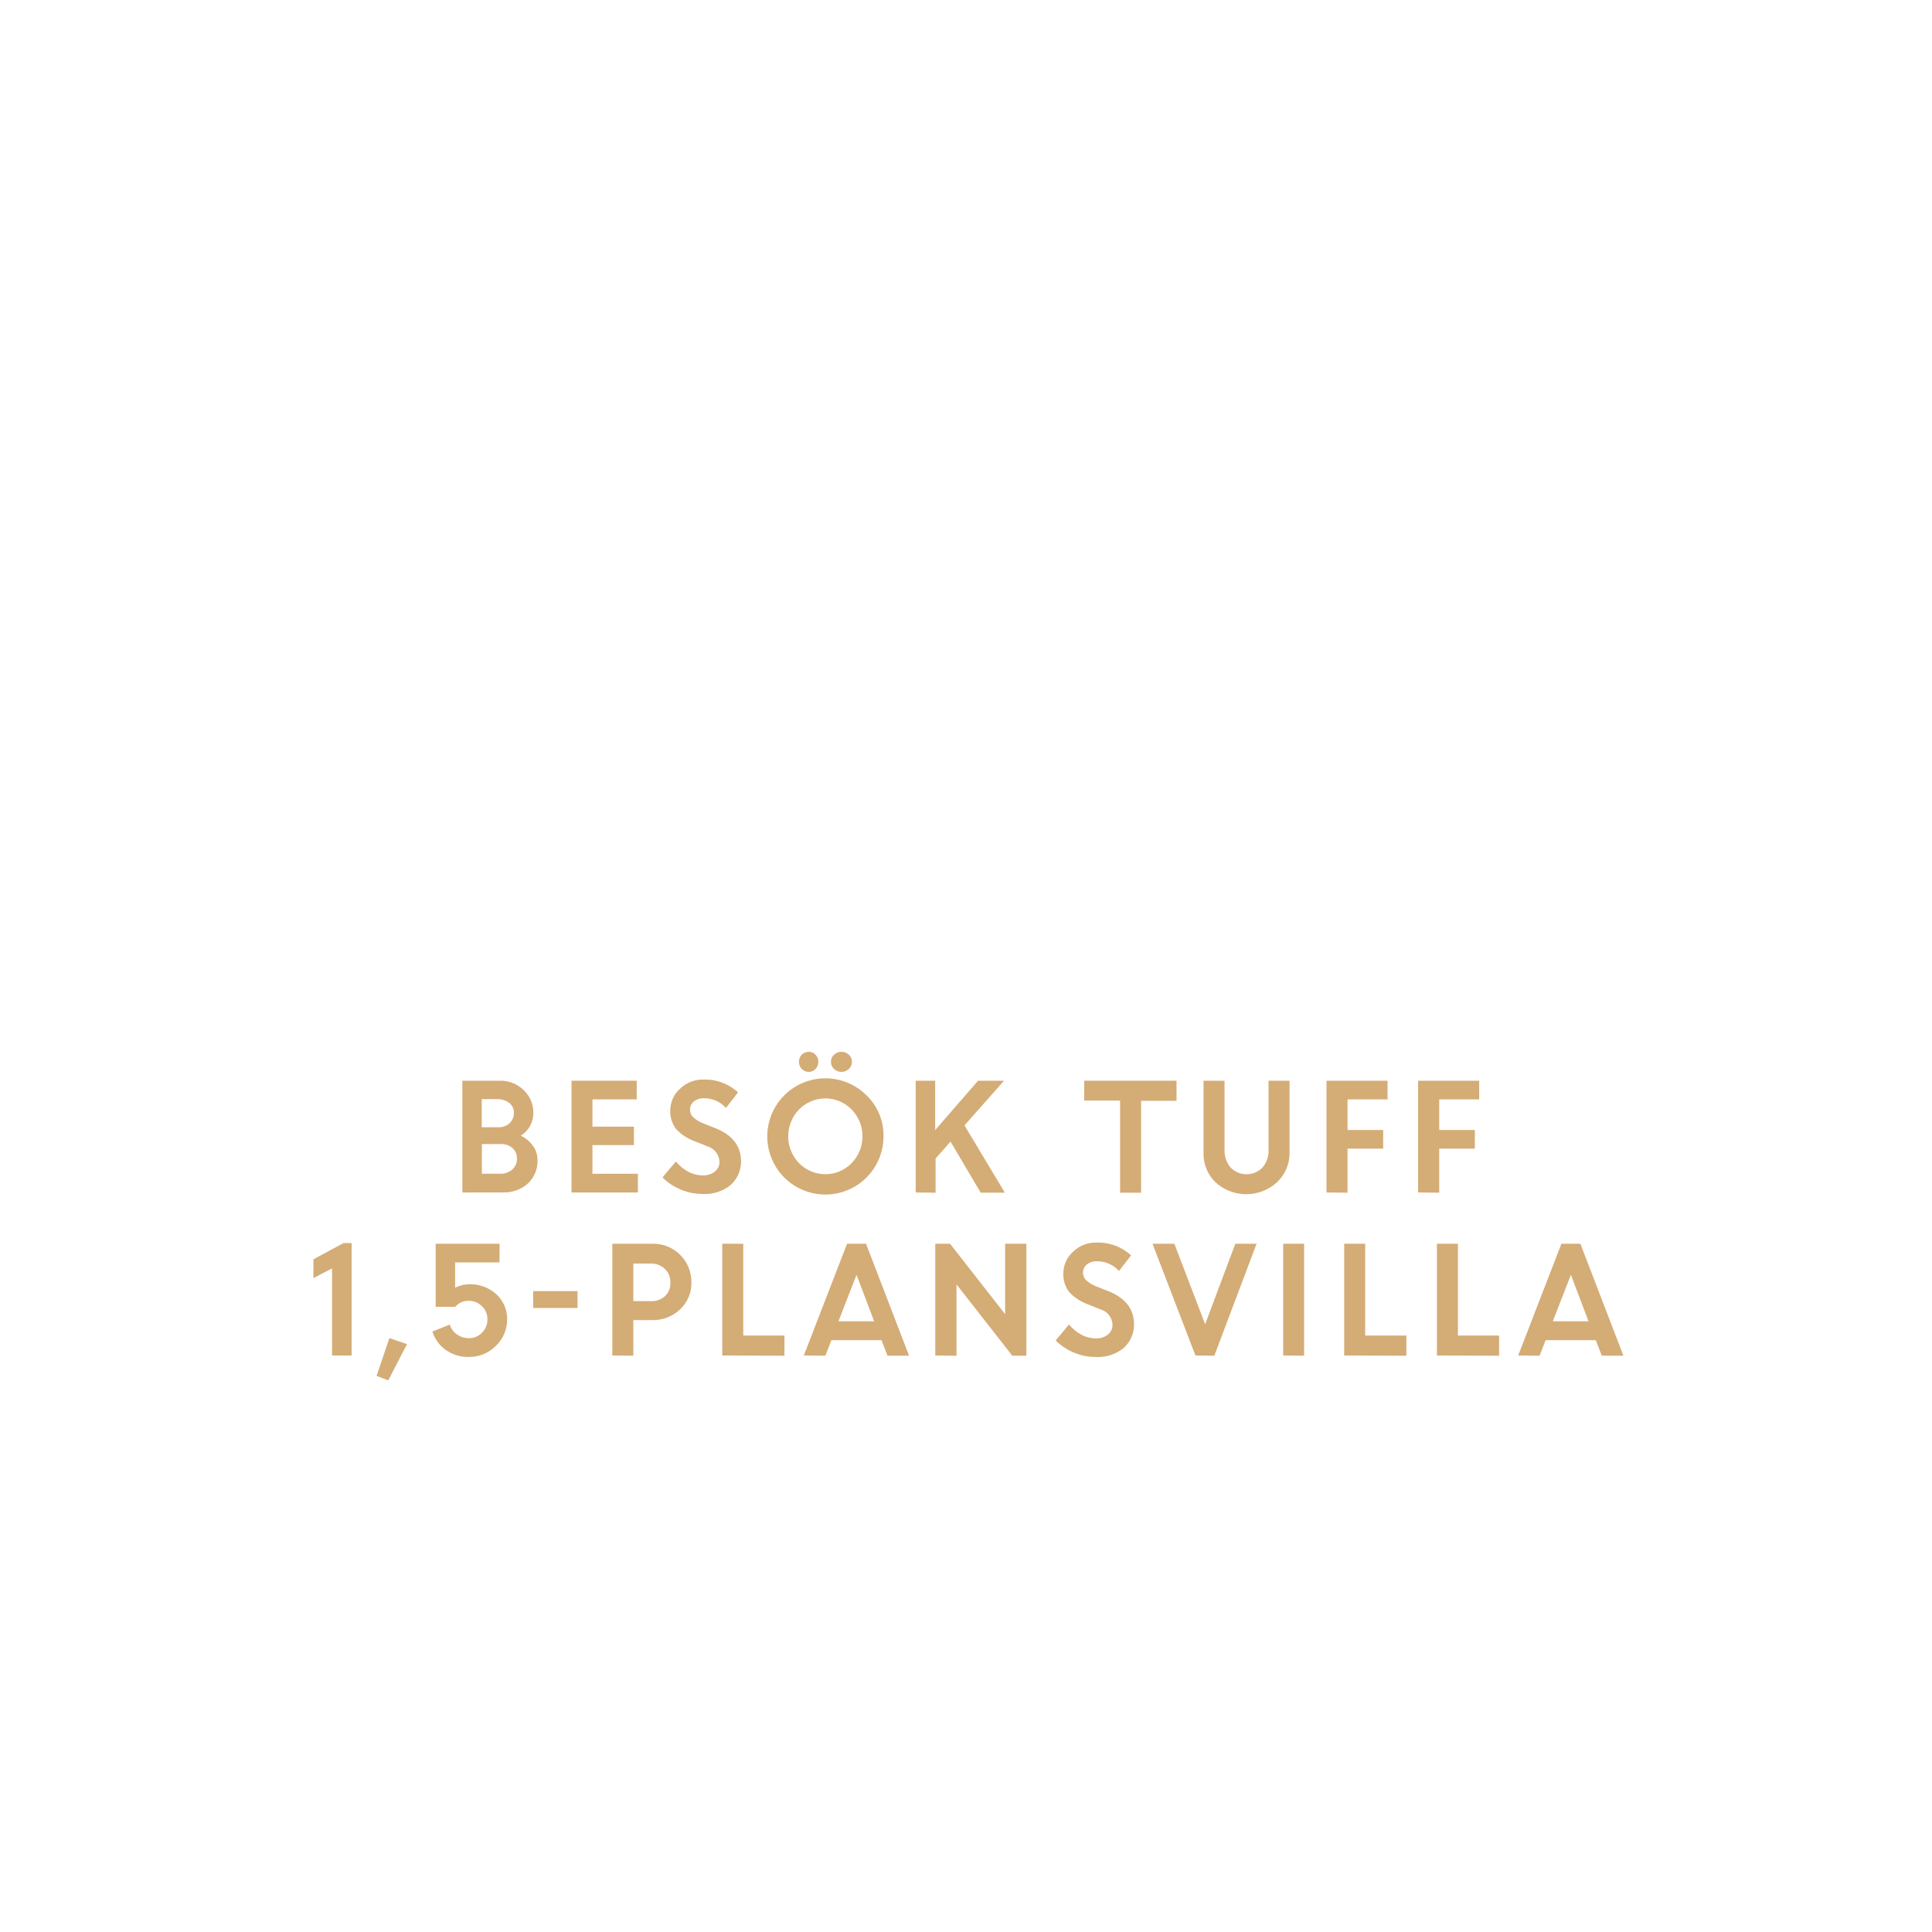
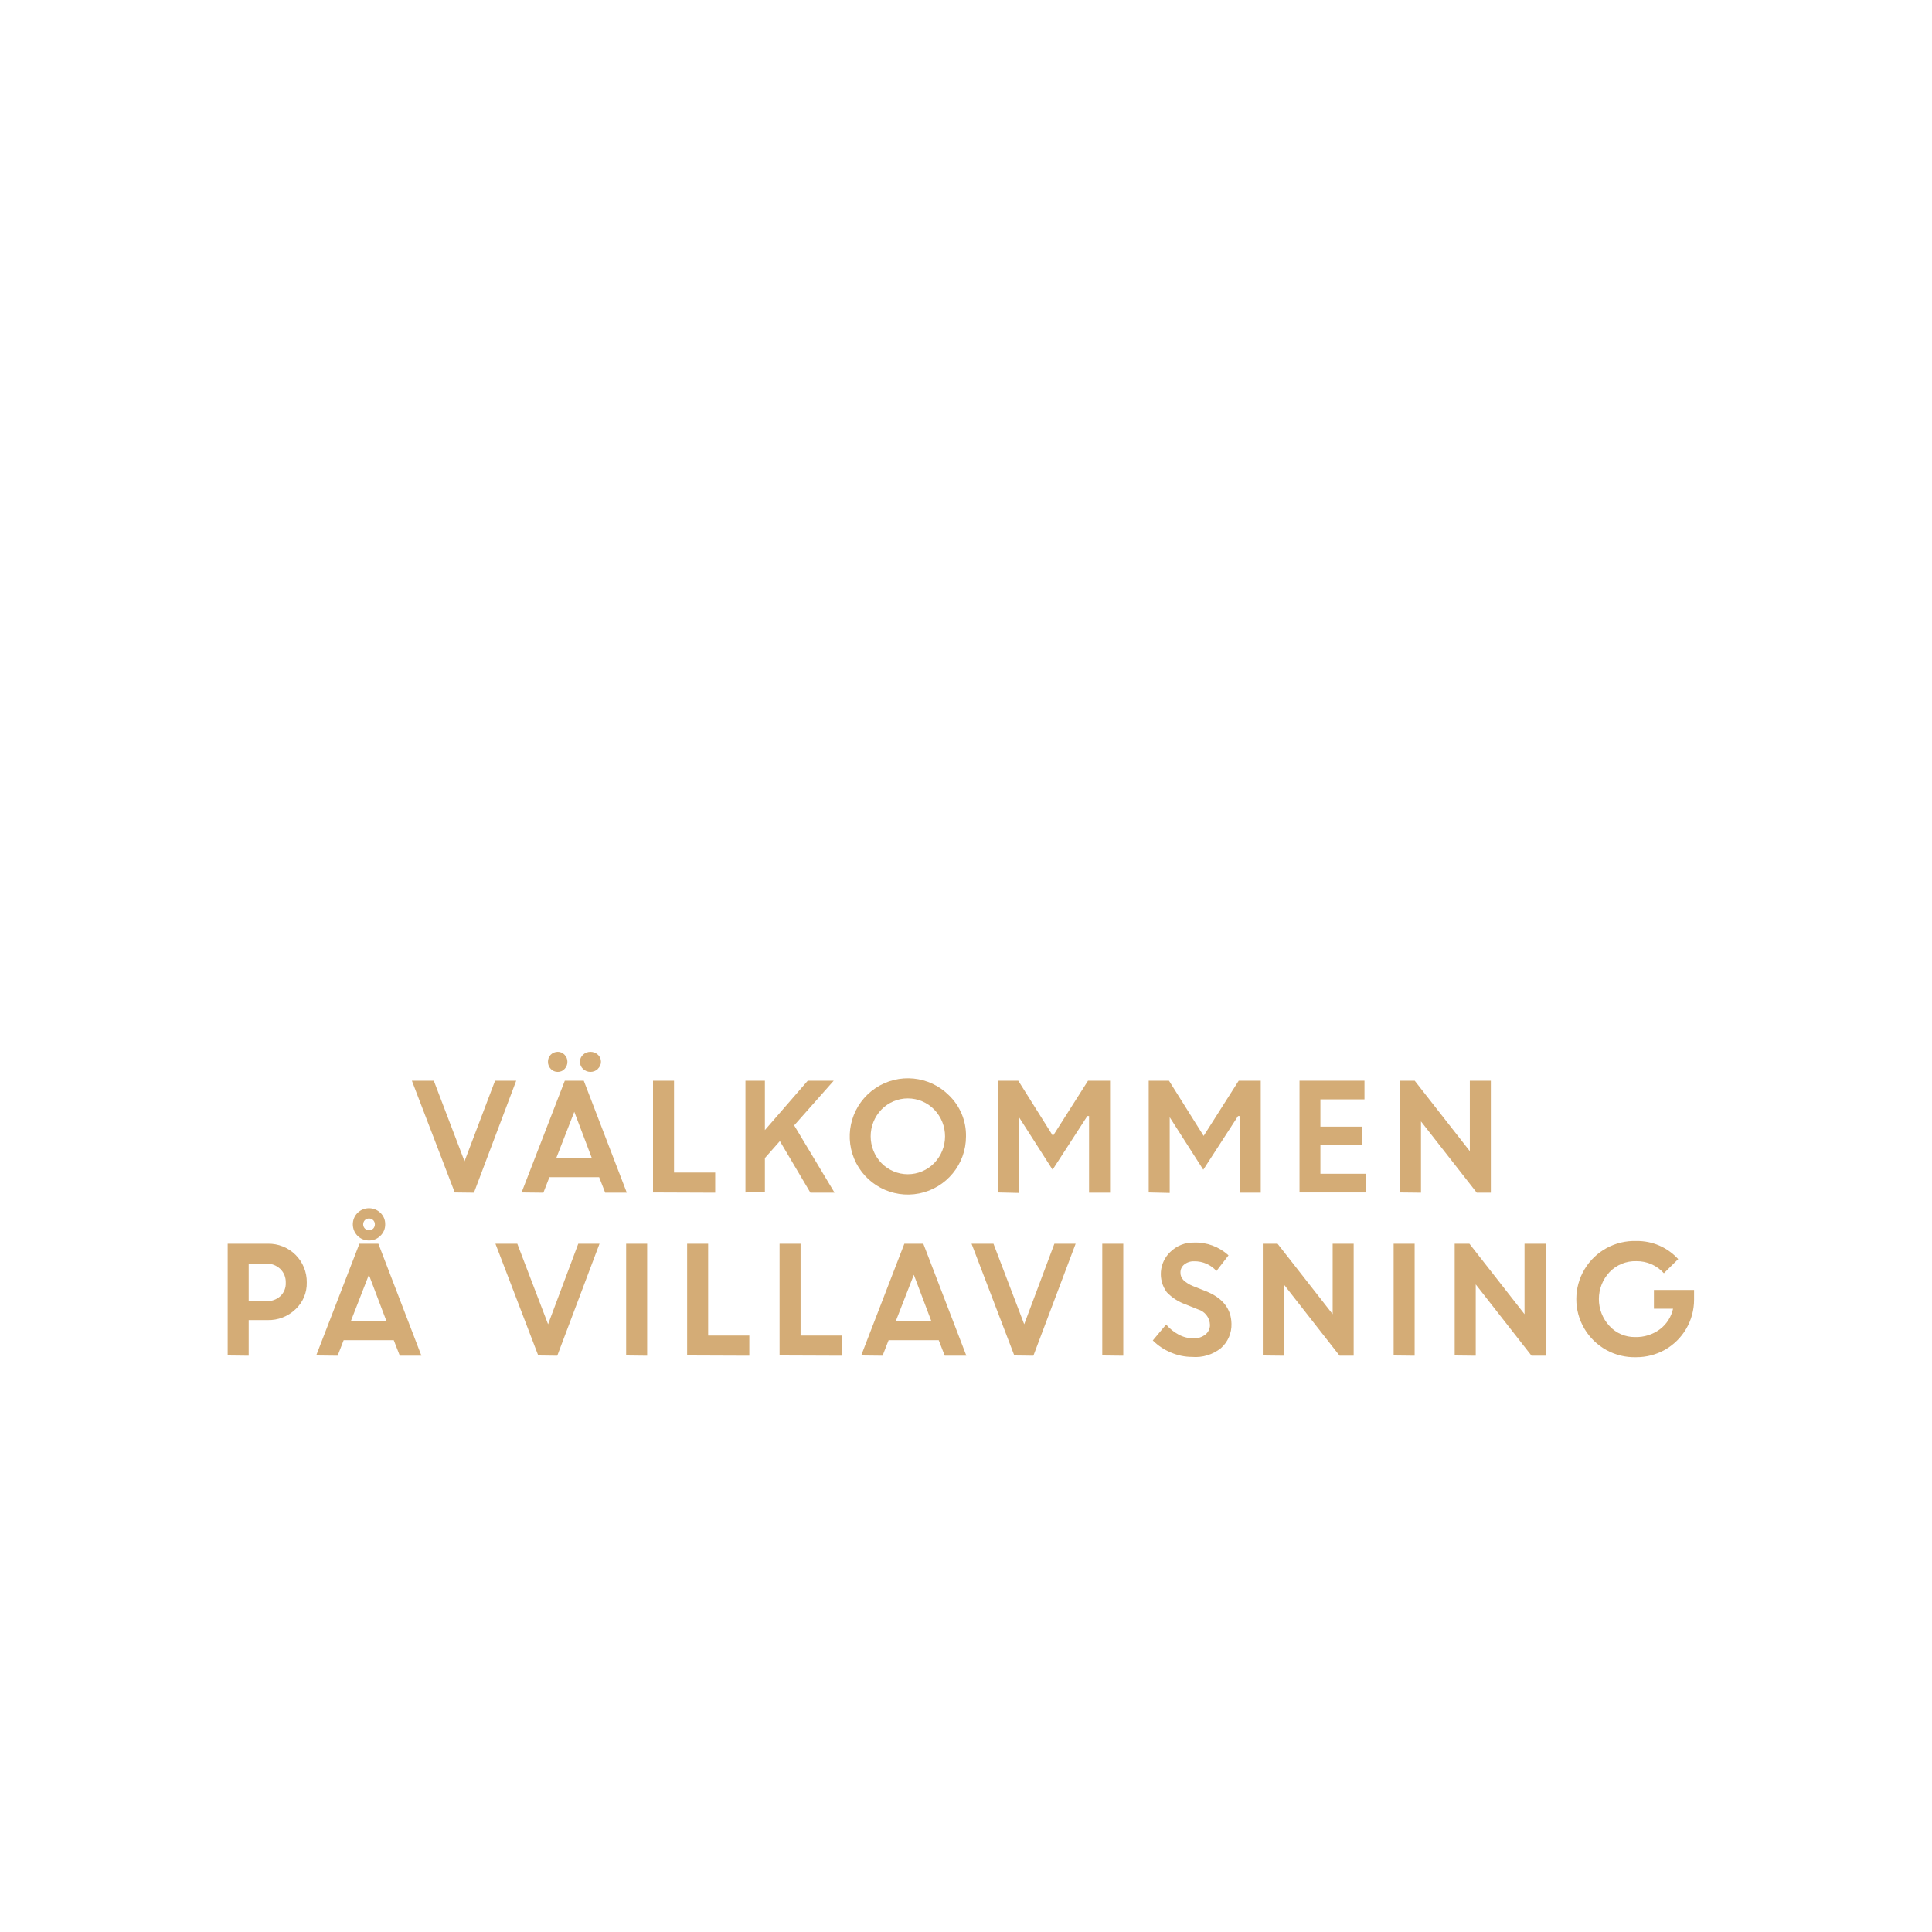
<svg xmlns="http://www.w3.org/2000/svg" id="Layer_1" data-name="Layer 1" viewBox="0 0 320 320">
  <defs>
    <style>.cls-1{fill:#d4ac76;}</style>
  </defs>
-   <path class="cls-1" d="M76.58,197.51V179h6.1a5.57,5.57,0,0,1,4.06,1.55,5.14,5.14,0,0,1,1.6,3.83,4.4,4.4,0,0,1-2.08,3.73,5.1,5.1,0,0,1,2,1.66,3.94,3.94,0,0,1,.77,2.35A5.08,5.08,0,0,1,87.46,196a5.82,5.82,0,0,1-4.1,1.5Zm5.7-15.46H79.79v4.66h2.77a2.59,2.59,0,0,0,1.85-.68,2.31,2.31,0,0,0,.71-1.72,2,2,0,0,0-.78-1.64A3.26,3.26,0,0,0,82.28,182.05Zm.53,7.44h-3v4.92h2.94a3,3,0,0,0,2.1-.7,2.31,2.31,0,0,0,.77-1.79,2.28,2.28,0,0,0-.72-1.76A3,3,0,0,0,82.81,189.49Z" />
-   <path class="cls-1" d="M105,189.66H98.13v4.75h7.53v3.1h-11V179h10.8v3.09H98.13v4.52H105Z" />
-   <path class="cls-1" d="M116.23,197.75a8.93,8.93,0,0,1-3.5-.73,9.3,9.3,0,0,1-3-2l2.21-2.64a6.79,6.79,0,0,0,2,1.66,5.27,5.27,0,0,0,2.45.64,3,3,0,0,0,2-.63,2,2,0,0,0,.78-1.6,2.76,2.76,0,0,0-2-2.58l-2.07-.83a7.9,7.9,0,0,1-3.08-2,4.71,4.71,0,0,1-1-3.16,4.82,4.82,0,0,1,1.58-3.52,5.38,5.38,0,0,1,3.93-1.55,8,8,0,0,1,5.71,2.12l-2,2.59a4.76,4.76,0,0,0-3.66-1.61,2.49,2.49,0,0,0-1.66.53,1.66,1.66,0,0,0-.63,1.31,1.71,1.71,0,0,0,.49,1.27,5,5,0,0,0,1.59,1l2.16.86c2.75,1.1,4.16,2.89,4.21,5.36a5.22,5.22,0,0,1-1.75,4.06A6.75,6.75,0,0,1,116.23,197.75Z" />
-   <path class="cls-1" d="M146.34,188.22a9.63,9.63,0,1,1-2.82-6.8A9.22,9.22,0,0,1,146.34,188.22Zm-14,4.43a6.09,6.09,0,0,0,8.72,0,6.38,6.38,0,0,0,0-8.88,6.09,6.09,0,0,0-8.72,0,6.4,6.4,0,0,0,0,8.88Zm2.74-15.6a1.49,1.49,0,0,1-1.13.49,1.54,1.54,0,0,1-1.15-.49,1.67,1.67,0,0,1-.47-1.19,1.61,1.61,0,0,1,.46-1.17,1.65,1.65,0,0,1,1.16-.48,1.53,1.53,0,0,1,1.12.48,1.58,1.58,0,0,1,.47,1.17A1.66,1.66,0,0,1,135.08,177.05Zm5.52,0a1.79,1.79,0,0,1-2.46,0,1.59,1.59,0,0,1-.51-1.19,1.55,1.55,0,0,1,.51-1.17,1.82,1.82,0,0,1,2.46,0,1.55,1.55,0,0,1,.51,1.17A1.59,1.59,0,0,1,140.6,177.05Z" />
-   <path class="cls-1" d="M151.67,197.51V179h3.22v8.18L162,179h4.3l-6.55,7.4,6.69,11.15h-4l-5-8.47-2.48,2.81v5.66Z" />
-   <path class="cls-1" d="M179.58,182.29V179h15.29v3.33H189v15.22h-3.48V182.29Z" />
-   <path class="cls-1" d="M211.49,195.84a7.55,7.55,0,0,1-10.15,0,6.55,6.55,0,0,1-2-4.91V179h3.48v11.52a4.29,4.29,0,0,0,1,2.86,3.69,3.69,0,0,0,5.29,0,4.16,4.16,0,0,0,1-2.82V179h3.48v12A6.56,6.56,0,0,1,211.49,195.84Z" />
-   <path class="cls-1" d="M219.71,197.51V179h10.11v3.09h-6.63v5.07h5.91v3.09h-5.91v7.3Z" />
-   <path class="cls-1" d="M234.88,197.51V179H245v3.09h-6.62v5.07h5.9v3.09h-5.9v7.3Z" />
-   <path class="cls-1" d="M55,224.51V210.09l-3.09,1.6v-3.11l5-2.69h1.33v18.62Z" />
-   <path class="cls-1" d="M62.37,227.89l2.13-6.26,2.91,1-3.1,6Z" />
-   <path class="cls-1" d="M77.6,224.75a6.25,6.25,0,0,1-3.77-1.16,5.81,5.81,0,0,1-2.21-3.05l2.88-1.14A3,3,0,0,0,75.65,221a3.34,3.34,0,0,0,2.07.64,2.87,2.87,0,0,0,2.11-.9,3,3,0,0,0,.9-2.23,2.87,2.87,0,0,0-.93-2.19,3.14,3.14,0,0,0-2.22-.87,2.84,2.84,0,0,0-2.18,1H72.16V206H82.74v3.09H75.38v4.2a5,5,0,0,1,2.22-.57,6.4,6.4,0,0,1,4.62,1.65A5.56,5.56,0,0,1,84,218.52a6,6,0,0,1-1.86,4.39A6.14,6.14,0,0,1,77.6,224.75Z" />
-   <path class="cls-1" d="M88.31,216.64v-2.79h7.35v2.79Z" />
-   <path class="cls-1" d="M101.42,224.51V206h6.66a6.32,6.32,0,0,1,6.44,6.41,5.88,5.88,0,0,1-1.88,4.46,6.47,6.47,0,0,1-4.62,1.78H104.9v5.9Zm6.36-15.22H104.9v6.22h2.92a3.24,3.24,0,0,0,2.33-.83,2.89,2.89,0,0,0,.89-2.22,3,3,0,0,0-.91-2.28A3.24,3.24,0,0,0,107.78,209.29Z" />
-   <path class="cls-1" d="M119.63,224.51V206h3.48v15.21h6.82v3.34Z" />
-   <path class="cls-1" d="M133.14,224.51,140.3,206h3.14l7.13,18.55H147l-1-2.57h-8.3l-1,2.57Zm8.73-13.36-3,7.7h5.92Z" />
-   <path class="cls-1" d="M154.91,224.51V206h2.44l9.13,11.67V206H170v18.55h-2.33l-9.24-11.81v11.81Z" />
-   <path class="cls-1" d="M181.35,224.75a8.86,8.86,0,0,1-3.5-.73,9.24,9.24,0,0,1-3-2l2.21-2.64a6.84,6.84,0,0,0,2,1.66,5.2,5.2,0,0,0,2.44.64,3.05,3.05,0,0,0,2-.63,2,2,0,0,0,.77-1.6,2.76,2.76,0,0,0-2-2.58l-2.07-.83a7.9,7.9,0,0,1-3.08-2,4.77,4.77,0,0,1-1-3.16,4.82,4.82,0,0,1,1.58-3.52,5.39,5.39,0,0,1,3.93-1.55,8,8,0,0,1,5.71,2.12l-2,2.59a4.8,4.8,0,0,0-3.67-1.61,2.49,2.49,0,0,0-1.66.53,1.66,1.66,0,0,0-.63,1.31,1.71,1.71,0,0,0,.49,1.27,5.09,5.09,0,0,0,1.59,1l2.17.86c2.75,1.11,4.15,2.89,4.2,5.36a5.17,5.17,0,0,1-1.75,4.06A6.74,6.74,0,0,1,181.35,224.75Z" />
-   <path class="cls-1" d="M198,224.51,190.89,206h3.62l5.1,13.34,5-13.34h3.52l-7,18.55Z" />
-   <path class="cls-1" d="M212.54,224.51V206H216v18.55Z" />
-   <path class="cls-1" d="M222.64,224.51V206h3.48v15.21h6.82v3.34Z" />
-   <path class="cls-1" d="M238,224.51V206h3.48v15.21h6.82v3.34Z" />
-   <path class="cls-1" d="M251.46,224.51,258.62,206h3.14l7.13,18.55h-3.58l-1-2.57H256l-1,2.57Zm8.73-13.36-3,7.7h5.92Z" />
+   <path class="cls-1" d="M75.32,197.51,68.22,179h3.63l5.09,13.34L82,179H85.5l-7,18.55Z" />
+   <path class="cls-1" d="M86.39,197.51,93.55,179h3.14l7.13,18.55h-3.58l-1-2.57H91l-1,2.57Zm7.12-20.46a1.48,1.48,0,0,1-1.13.49,1.54,1.54,0,0,1-1.15-.49,1.67,1.67,0,0,1-.47-1.19,1.61,1.61,0,0,1,.46-1.17,1.65,1.65,0,0,1,1.16-.48,1.51,1.51,0,0,1,1.12.48,1.59,1.59,0,0,1,.48,1.17A1.67,1.67,0,0,1,93.51,177.05Zm1.61,7.1-3,7.7h5.92Zm3.91-7.1a1.79,1.79,0,0,1-2.46,0,1.59,1.59,0,0,1-.51-1.19,1.55,1.55,0,0,1,.51-1.17,1.82,1.82,0,0,1,2.46,0,1.55,1.55,0,0,1,.51,1.17A1.59,1.59,0,0,1,99,177.05Z" />
+   <path class="cls-1" d="M108.16,197.51V179h3.48v15.21h6.82v3.34Z" />
+   <path class="cls-1" d="M123.47,197.51V179h3.22v8.18l7.1-8.18h4.3l-6.55,7.4,6.69,11.15h-4L129.17,189l-2.48,2.81v5.66Z" />
+   <path class="cls-1" d="M160,188.22a9.63,9.63,0,1,1-2.82-6.8A9.22,9.22,0,0,1,160,188.22Zm-14,4.43a6.1,6.1,0,0,0,8.73,0,6.38,6.38,0,0,0,0-8.88,6.1,6.1,0,0,0-8.73,0,6.4,6.4,0,0,0,0,8.88Z" />
+   <path class="cls-1" d="M165.3,197.51V179h3.36l5.74,9.14,5.81-9.14h3.65v18.55h-3.48v-12.7l-.28,0-5.76,8.89-5.61-8.77h.05v12.62Z" />
+   <path class="cls-1" d="M190.26,197.51V179h3.36l5.74,9.14,5.81-9.14h3.65v18.55h-3.48v-12.7l-.28,0-5.76,8.89-5.61-8.77h.05v12.62Z" />
+   <path class="cls-1" d="M225.57,189.66H218.7v4.75h7.54v3.1h-11V179H226v3.09H218.7v4.52h6.87Z" />
+   <path class="cls-1" d="M231.88,197.51V179h2.44l9.13,11.67V179h3.48v18.55H244.6l-9.24-11.81v11.81Z" />
+   <path class="cls-1" d="M37.71,224.51V206h6.66a6.32,6.32,0,0,1,6.44,6.41,5.85,5.85,0,0,1-1.88,4.46,6.44,6.44,0,0,1-4.62,1.78H41.19v5.9Zm6.36-15.22H41.19v6.22h2.93a3.22,3.22,0,0,0,2.32-.83,2.86,2.86,0,0,0,.89-2.22,3,3,0,0,0-.91-2.28A3.24,3.24,0,0,0,44.07,209.29Z" />
+   <path class="cls-1" d="M52.37,224.51,59.53,206h3.14l7.13,18.55H66.22l-1-2.57h-8.3l-1,2.57Zm8.73-13.36-3,7.7h5.92Zm2.7-8.36a2.54,2.54,0,0,1-.78,1.88,2.57,2.57,0,0,1-1.9.79,2.63,2.63,0,0,1-1.9-.77,2.7,2.7,0,0,1,0-3.8,2.73,2.73,0,0,1,3.8,0A2.55,2.55,0,0,1,63.8,202.79Zm-3.36.7a1,1,0,0,0,1.38,0,1,1,0,0,0,.27-.7.94.94,0,0,0-.29-.7,1,1,0,0,0-1.36,0,1,1,0,0,0,0,1.4Z" />
+   <path class="cls-1" d="M89.15,224.51,82.06,206h3.62l5.1,13.34,5-13.34h3.52l-7,18.55Z" />
+   <path class="cls-1" d="M103.71,224.51V206h3.48v18.55Z" />
+   <path class="cls-1" d="M113.81,224.51V206h3.48v15.21h6.82v3.34Z" />
+   <path class="cls-1" d="M129.12,224.51V206h3.48v15.21h6.82v3.34Z" />
+   <path class="cls-1" d="M142.64,224.51,149.79,206h3.14l7.13,18.55h-3.58l-1-2.57h-8.3l-1,2.57Zm8.72-13.36-3,7.7h5.91Z" />
+   <path class="cls-1" d="M168,224.51,160.92,206h3.63l5.09,13.34,5-13.34h3.52l-7,18.55Z" />
+   <path class="cls-1" d="M182.57,224.51V206h3.48v18.55Z" />
+   <path class="cls-1" d="M197.44,224.75a8.86,8.86,0,0,1-3.5-.73,9.24,9.24,0,0,1-3-2l2.21-2.64a7,7,0,0,0,2.05,1.66,5.23,5.23,0,0,0,2.44.64,3.05,3.05,0,0,0,2-.63,2,2,0,0,0,.77-1.6,2.76,2.76,0,0,0-2-2.58l-2.06-.83a8,8,0,0,1-3.09-2,5.07,5.07,0,0,1,.58-6.68,5.39,5.39,0,0,1,3.93-1.55,8,8,0,0,1,5.71,2.12l-2,2.59a4.8,4.8,0,0,0-3.67-1.61,2.5,2.5,0,0,0-1.66.53,1.66,1.66,0,0,0-.63,1.31,1.71,1.71,0,0,0,.49,1.27,5.09,5.09,0,0,0,1.59,1l2.17.86c2.75,1.11,4.15,2.89,4.2,5.36a5.17,5.17,0,0,1-1.75,4.06A6.74,6.74,0,0,1,197.44,224.75Z" />
+   <path class="cls-1" d="M209.16,224.51V206h2.44l9.13,11.67V206h3.48v18.55h-2.33l-9.24-11.81v11.81Z" />
+   <path class="cls-1" d="M230.83,224.51V206h3.48v18.55Z" />
+   <path class="cls-1" d="M240.94,224.51V206h2.44l9.13,11.67V206H256v18.55h-2.33l-9.24-11.81v11.81Z" />
+   <path class="cls-1" d="M273.94,216.76v-3.1h6.65l0,1.59a9.52,9.52,0,0,1-4.87,8.34A9.65,9.65,0,0,1,271,224.8a9.63,9.63,0,1,1,.05-19.25,9.14,9.14,0,0,1,6.91,3l-2.37,2.34a6,6,0,0,0-4.56-2,5.89,5.89,0,0,0-4.44,1.81,6.54,6.54,0,0,0,0,8.94,5.64,5.64,0,0,0,4.21,1.82,6.59,6.59,0,0,0,4.13-1.29,5.8,5.8,0,0,0,2.18-3.41Z" />
</svg>
